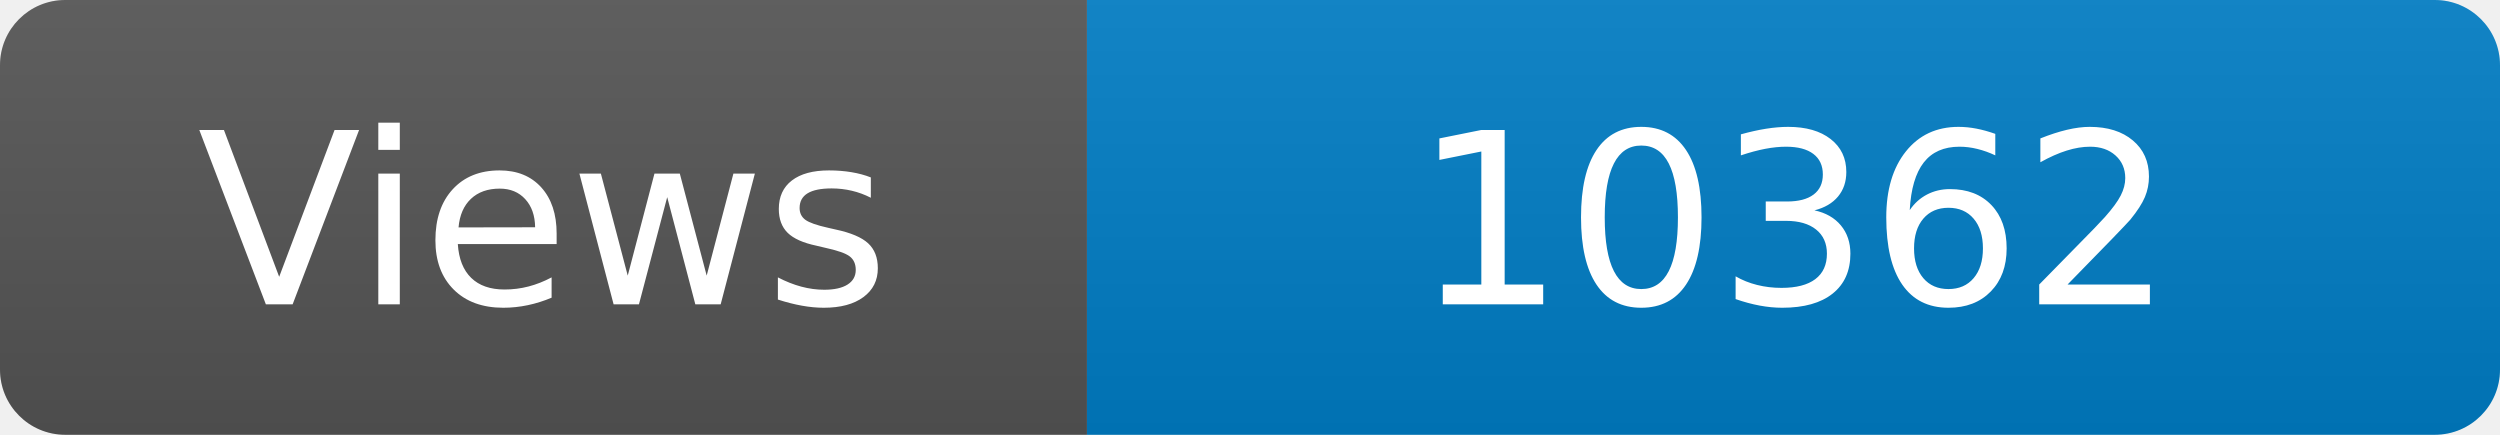
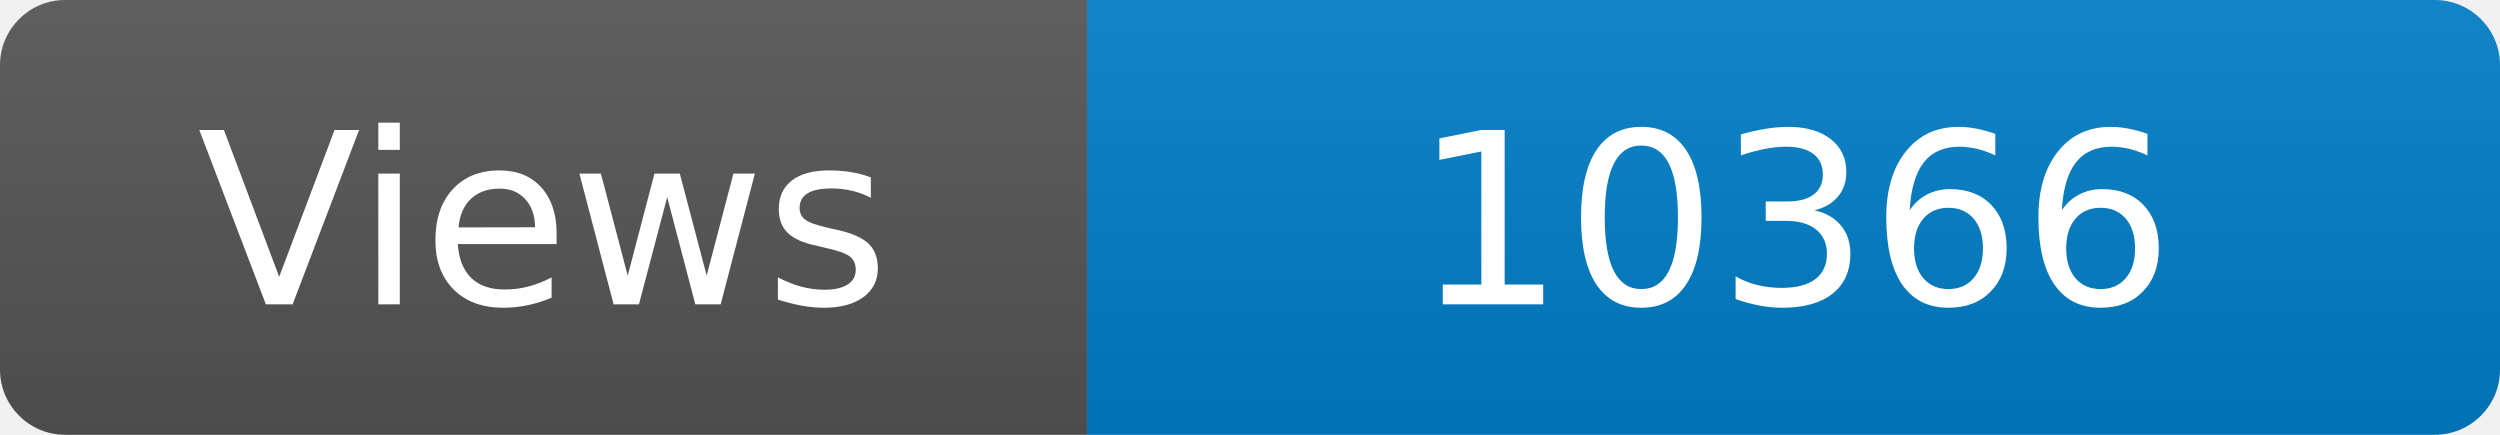
<svg xmlns="http://www.w3.org/2000/svg" width="115" height="20" role="img" aria-label="Maintained?: yes">
  <linearGradient id="s" x2="0" y2="100%">
    <stop offset="0" stop-color="#bbb" stop-opacity=".1" />
    <stop offset="1" stop-opacity=".1" />
  </linearGradient>
  <clipPath id="r">
    <rect width="115" height="20" rx="3" fill="#fff" />
  </clipPath>
  <g clip-path="url(#r)">
    <rect width="50" height="20" fill="#555" />
    <rect x="50" width="160" height="20" fill="#007ec6" />
    <rect width="115" height="20" fill="url(#s)" />
  </g>
  <g fill="#fff" text-anchor="middle" font-family="Verdana,Geneva,DejaVu Sans,sans-serif" font-size="110">
    <text x="250" y="140" transform="scale(.1)" fill="#fff">Views</text>
-     <text x="825" y="140" transform="scale(.1)" fill="#fff">10362</text>
+     <text x="825" y="140" transform="scale(.1)" fill="#fff">10366</text>
  </g>
</svg>
